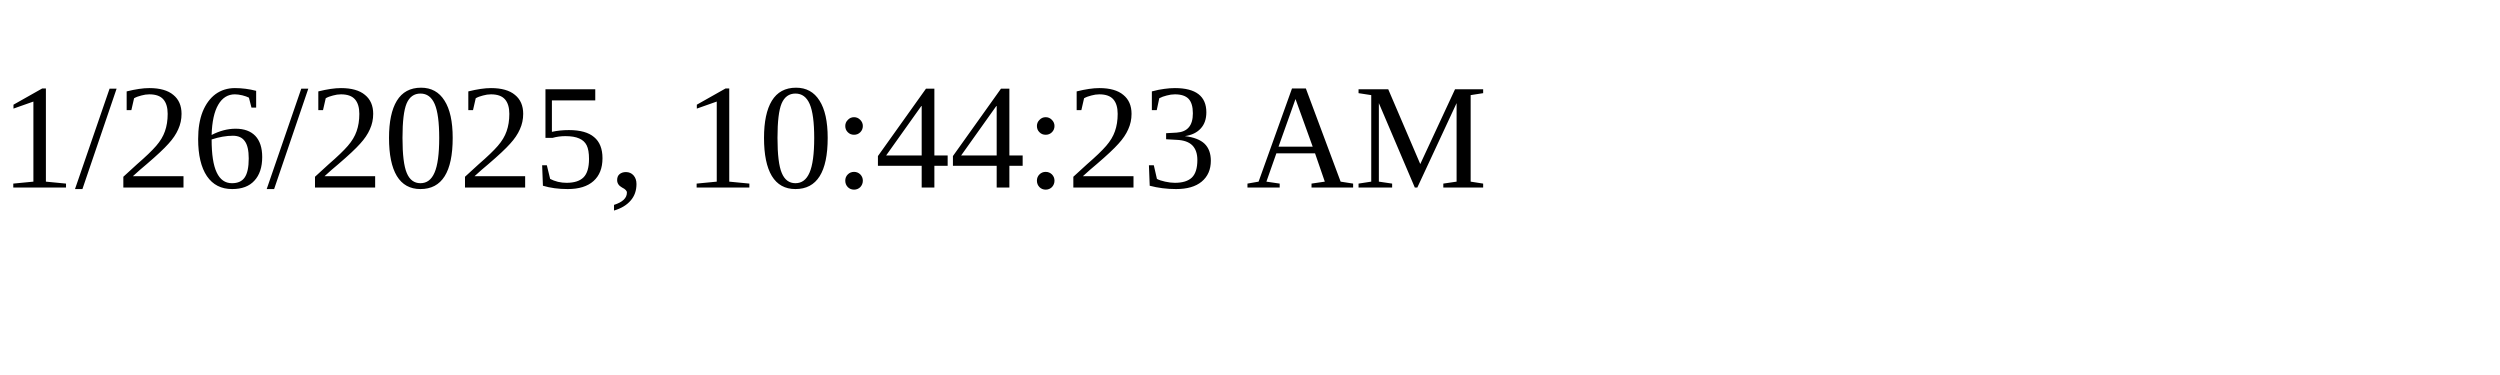
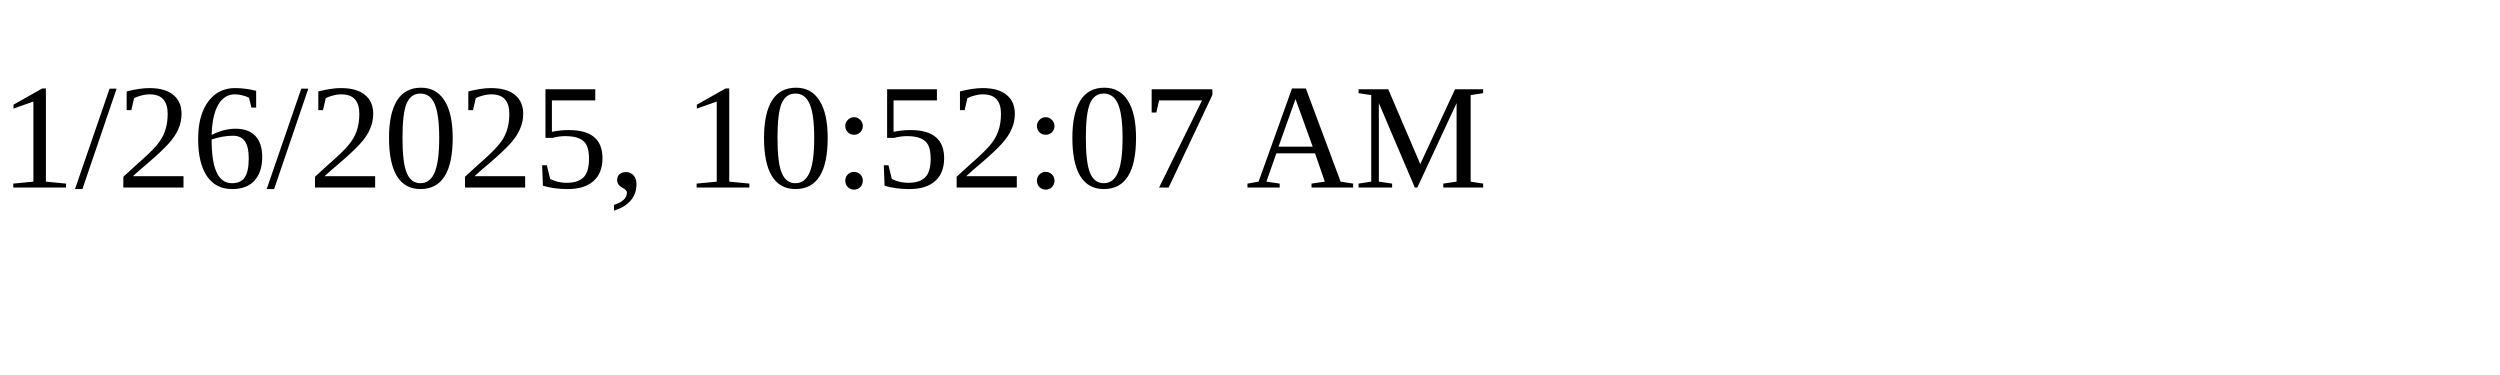
<svg xmlns="http://www.w3.org/2000/svg" height="30" width="200">
-   <text x="0" y="15">1/26/2025, 10:44:23 AM</text>
+   <text x="0" y="15">1/26/2025, 10:52:07 AM</text>
</svg>
